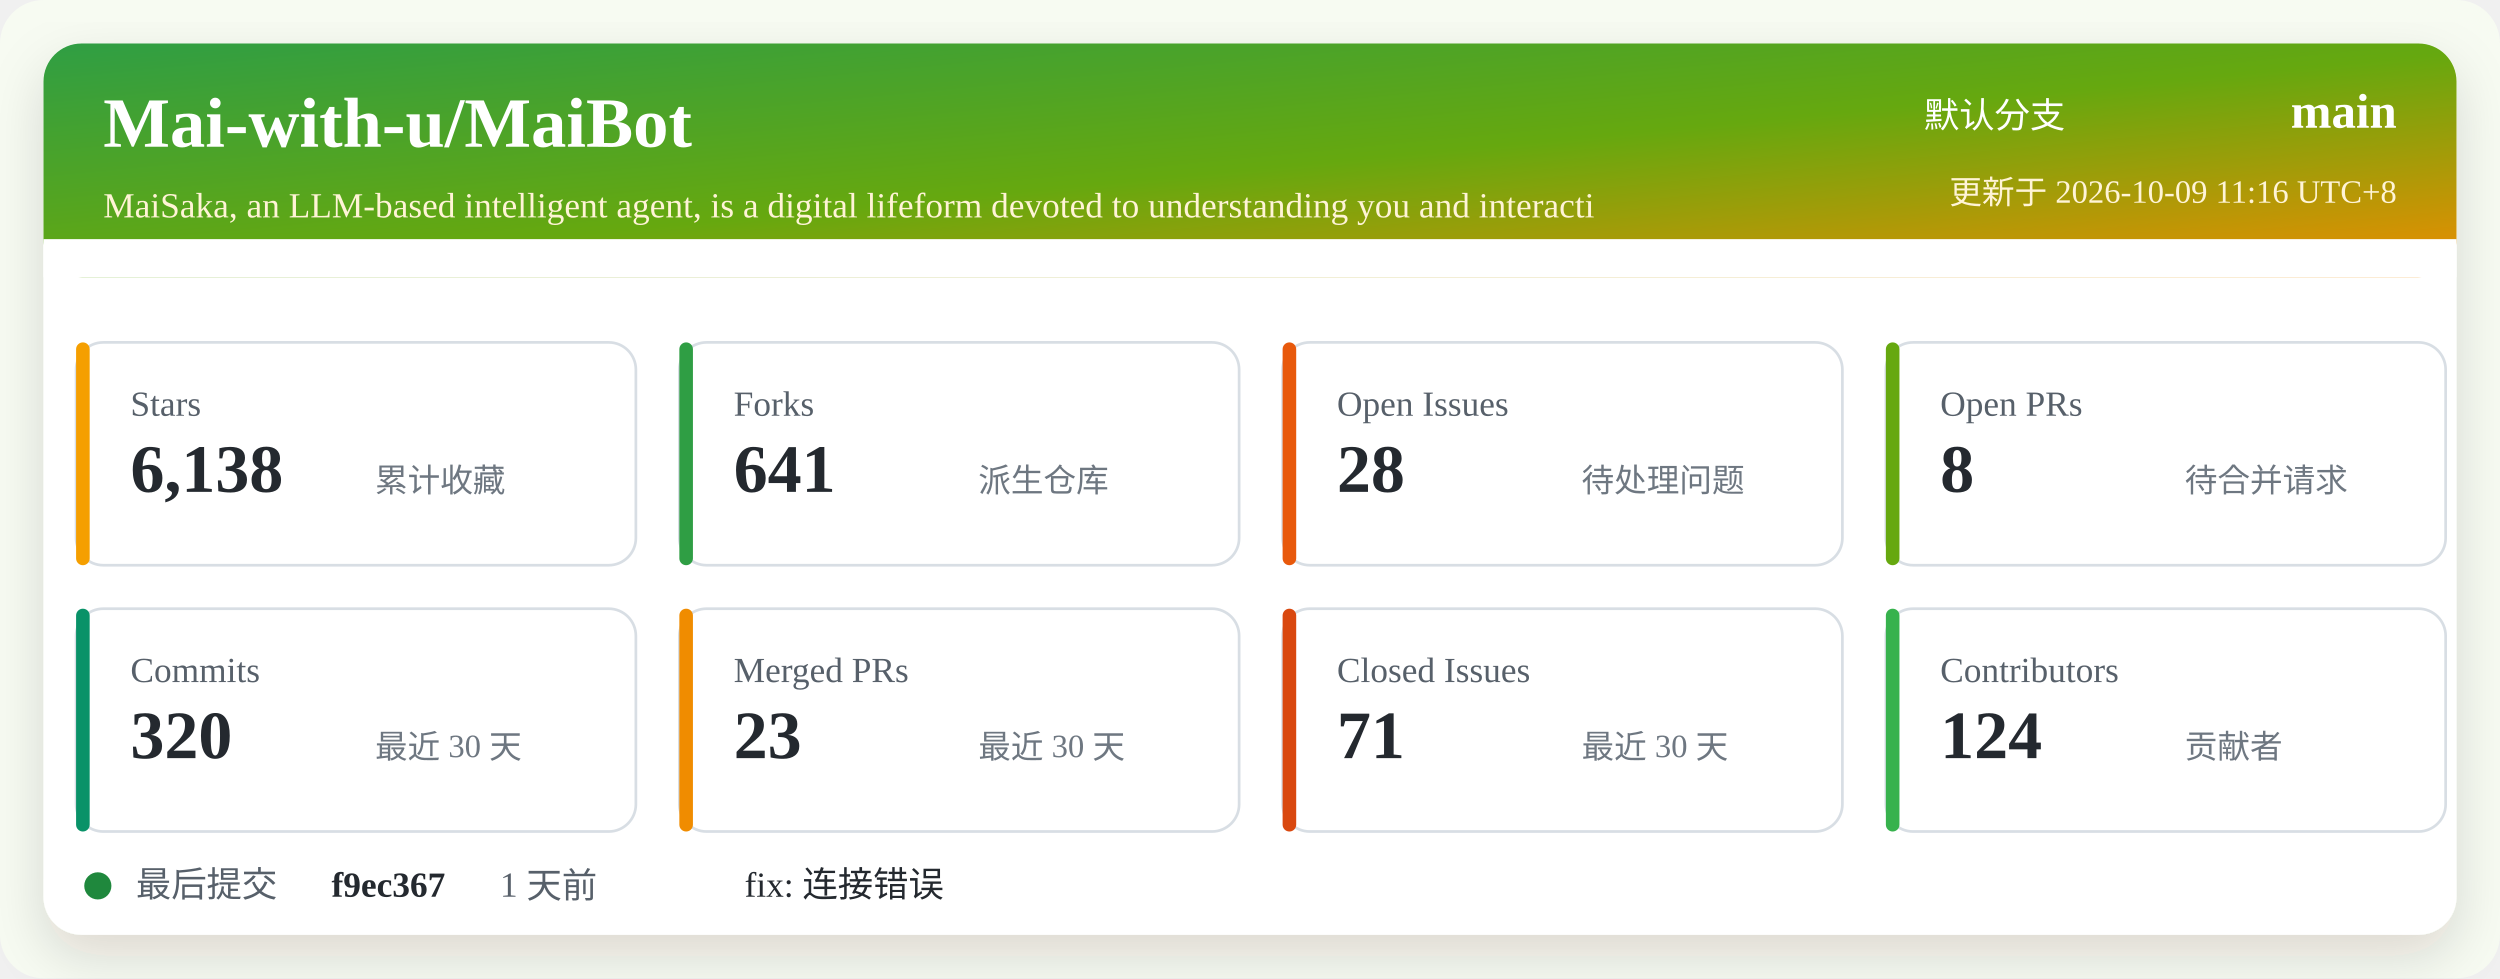
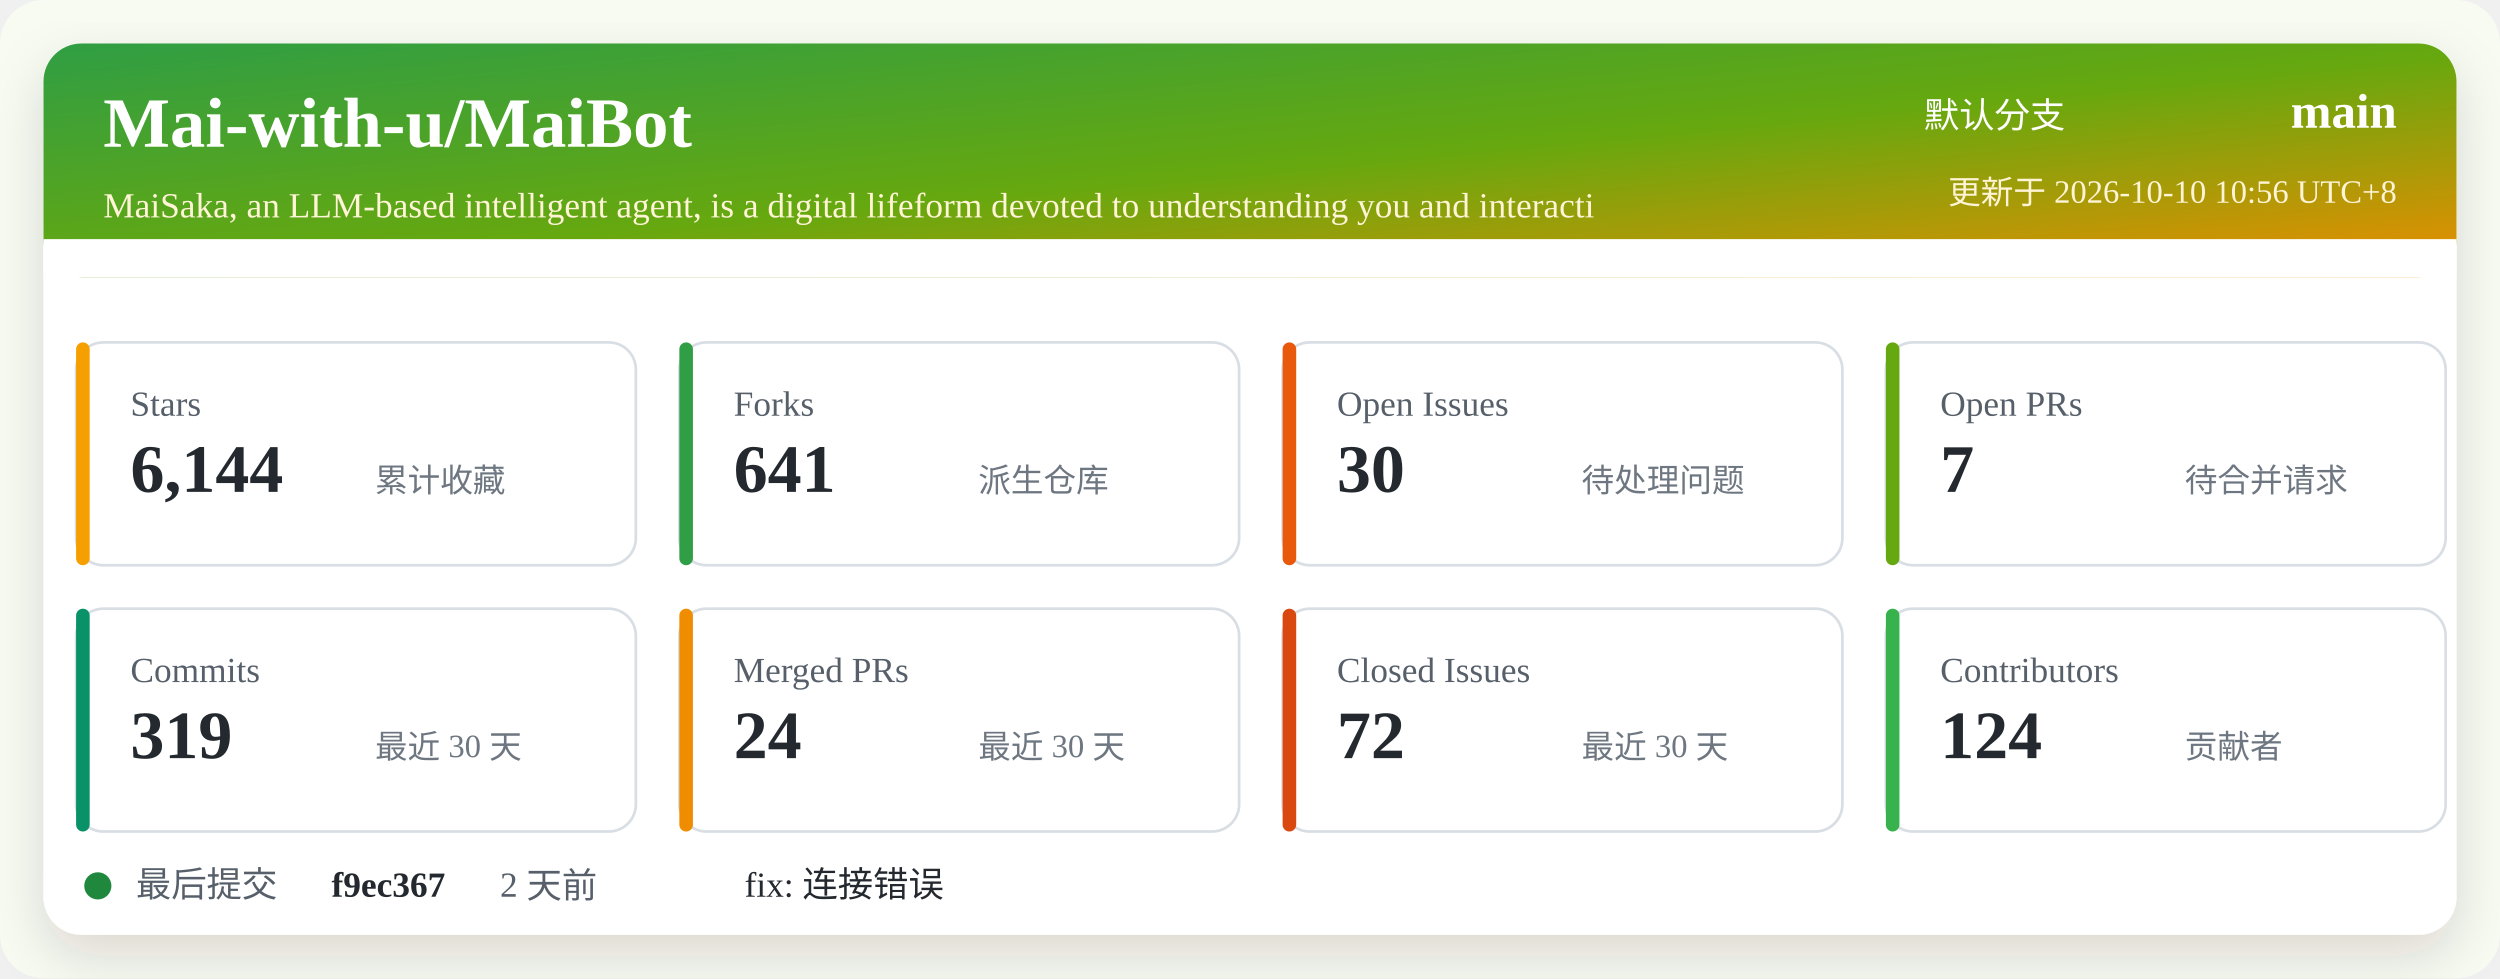
<svg xmlns="http://www.w3.org/2000/svg" width="920" height="360" viewBox="0 0 920 360" role="img" aria-labelledby="title desc">
  <defs>
    <linearGradient id="header" x1="0" x2="1" y1="0" y2="1">
      <stop offset="0%" stop-color="#2f9e44" />
      <stop offset="52%" stop-color="#66a80f" />
      <stop offset="100%" stop-color="#f08c00" />
    </linearGradient>
    <filter id="shadow" x="-5%" y="-5%" width="110%" height="110%">
      <feDropShadow dx="0" dy="8" stdDeviation="10" flood-color="#2b2318" flood-opacity="0.14" />
    </filter>
  </defs>
  <rect width="920" height="360" rx="16" fill="#f7fbf2" />
  <rect x="16" y="16" width="888" height="328" rx="14" fill="#ffffff" filter="url(#shadow)" />
  <rect x="16" y="16" width="888" height="86" rx="14" fill="url(#header)" />
  <path d="M16 88 H904 V102 H16 Z" fill="#ffffff" />
  <text x="38" y="54" fill="#ffffff" font-size="26" font-weight="700">Mai-with-u/MaiBot</text>
  <text x="38" y="80" fill="#fff4d6" font-size="13">MaiSaka, an LLM-based intelligent agent, is a digital lifeform devoted to understanding you and interacti</text>
  <text x="760" y="47" fill="#ffffff" font-size="13" text-anchor="end">默认分支</text>
  <text x="882" y="47" fill="#ffffff" font-size="18" font-weight="700" text-anchor="end">main</text>
-   <text x="882" y="75" fill="#fff4d6" font-size="12" text-anchor="end">更新于 2026-10-09 11:16 UTC+8</text>
+   <text x="882" y="75" fill="#fff4d6" font-size="12" text-anchor="end">更新于 2026-10-10 10:56 UTC+8</text>
  <g transform="translate(28 126)">
    <rect width="206" height="82" rx="10" fill="#ffffff" stroke="#d8dee4" />
    <rect x="0" y="0" width="5" height="82" rx="2.5" fill="#f59f00" />
    <text x="20" y="27" fill="#57606a" font-size="13">Stars</text>
-     <text x="20" y="55" fill="#24292f" font-size="25" font-weight="700">6,138</text>
+     <text x="20" y="55" fill="#24292f" font-size="25" font-weight="700">6,144</text>
    <text x="110" y="55" fill="#6e7781" font-size="12">累计收藏</text>
  </g>
  <g transform="translate(250 126)">
    <rect width="206" height="82" rx="10" fill="#ffffff" stroke="#d8dee4" />
    <rect x="0" y="0" width="5" height="82" rx="2.5" fill="#2f9e44" />
    <text x="20" y="27" fill="#57606a" font-size="13">Forks</text>
    <text x="20" y="55" fill="#24292f" font-size="25" font-weight="700">641</text>
    <text x="110" y="55" fill="#6e7781" font-size="12">派生仓库</text>
  </g>
  <g transform="translate(472 126)">
    <rect width="206" height="82" rx="10" fill="#ffffff" stroke="#d8dee4" />
    <rect x="0" y="0" width="5" height="82" rx="2.5" fill="#e8590c" />
    <text x="20" y="27" fill="#57606a" font-size="13">Open Issues</text>
-     <text x="20" y="55" fill="#24292f" font-size="25" font-weight="700">28</text>
+     <text x="20" y="55" fill="#24292f" font-size="25" font-weight="700">30</text>
    <text x="110" y="55" fill="#6e7781" font-size="12">待处理问题</text>
  </g>
  <g transform="translate(694 126)">
    <rect width="206" height="82" rx="10" fill="#ffffff" stroke="#d8dee4" />
    <rect x="0" y="0" width="5" height="82" rx="2.5" fill="#66a80f" />
    <text x="20" y="27" fill="#57606a" font-size="13">Open PRs</text>
-     <text x="20" y="55" fill="#24292f" font-size="25" font-weight="700">8</text>
+     <text x="20" y="55" fill="#24292f" font-size="25" font-weight="700">7</text>
    <text x="110" y="55" fill="#6e7781" font-size="12">待合并请求</text>
  </g>
  <g transform="translate(28 224)">
    <rect width="206" height="82" rx="10" fill="#ffffff" stroke="#d8dee4" />
    <rect x="0" y="0" width="5" height="82" rx="2.5" fill="#099268" />
    <text x="20" y="27" fill="#57606a" font-size="13">Commits</text>
-     <text x="20" y="55" fill="#24292f" font-size="25" font-weight="700">320</text>
+     <text x="20" y="55" fill="#24292f" font-size="25" font-weight="700">319</text>
    <text x="110" y="55" fill="#6e7781" font-size="12">最近 30 天</text>
  </g>
  <g transform="translate(250 224)">
    <rect width="206" height="82" rx="10" fill="#ffffff" stroke="#d8dee4" />
    <rect x="0" y="0" width="5" height="82" rx="2.5" fill="#f08c00" />
    <text x="20" y="27" fill="#57606a" font-size="13">Merged PRs</text>
-     <text x="20" y="55" fill="#24292f" font-size="25" font-weight="700">23</text>
+     <text x="20" y="55" fill="#24292f" font-size="25" font-weight="700">24</text>
    <text x="110" y="55" fill="#6e7781" font-size="12">最近 30 天</text>
  </g>
  <g transform="translate(472 224)">
    <rect width="206" height="82" rx="10" fill="#ffffff" stroke="#d8dee4" />
    <rect x="0" y="0" width="5" height="82" rx="2.5" fill="#d9480f" />
    <text x="20" y="27" fill="#57606a" font-size="13">Closed Issues</text>
-     <text x="20" y="55" fill="#24292f" font-size="25" font-weight="700">71</text>
+     <text x="20" y="55" fill="#24292f" font-size="25" font-weight="700">72</text>
    <text x="110" y="55" fill="#6e7781" font-size="12">最近 30 天</text>
  </g>
  <g transform="translate(694 224)">
    <rect width="206" height="82" rx="10" fill="#ffffff" stroke="#d8dee4" />
    <rect x="0" y="0" width="5" height="82" rx="2.5" fill="#37b24d" />
    <text x="20" y="27" fill="#57606a" font-size="13">Contributors</text>
    <text x="20" y="55" fill="#24292f" font-size="25" font-weight="700">124</text>
    <text x="110" y="55" fill="#6e7781" font-size="12">贡献者</text>
  </g>
  <g transform="translate(28 318)">
    <circle cx="8" cy="8" r="5" fill="#1f883d" />
    <text x="22" y="12" fill="#57606a" font-size="13">最后提交</text>
    <text x="94" y="12" fill="#24292f" font-size="13" font-weight="700">f9ec367</text>
-     <text x="156" y="12" fill="#57606a" font-size="13">1 天前</text>
+     <text x="156" y="12" fill="#57606a" font-size="13">2 天前</text>
    <text x="246" y="12" fill="#24292f" font-size="13">fix: 连接错误</text>
  </g>
</svg>
